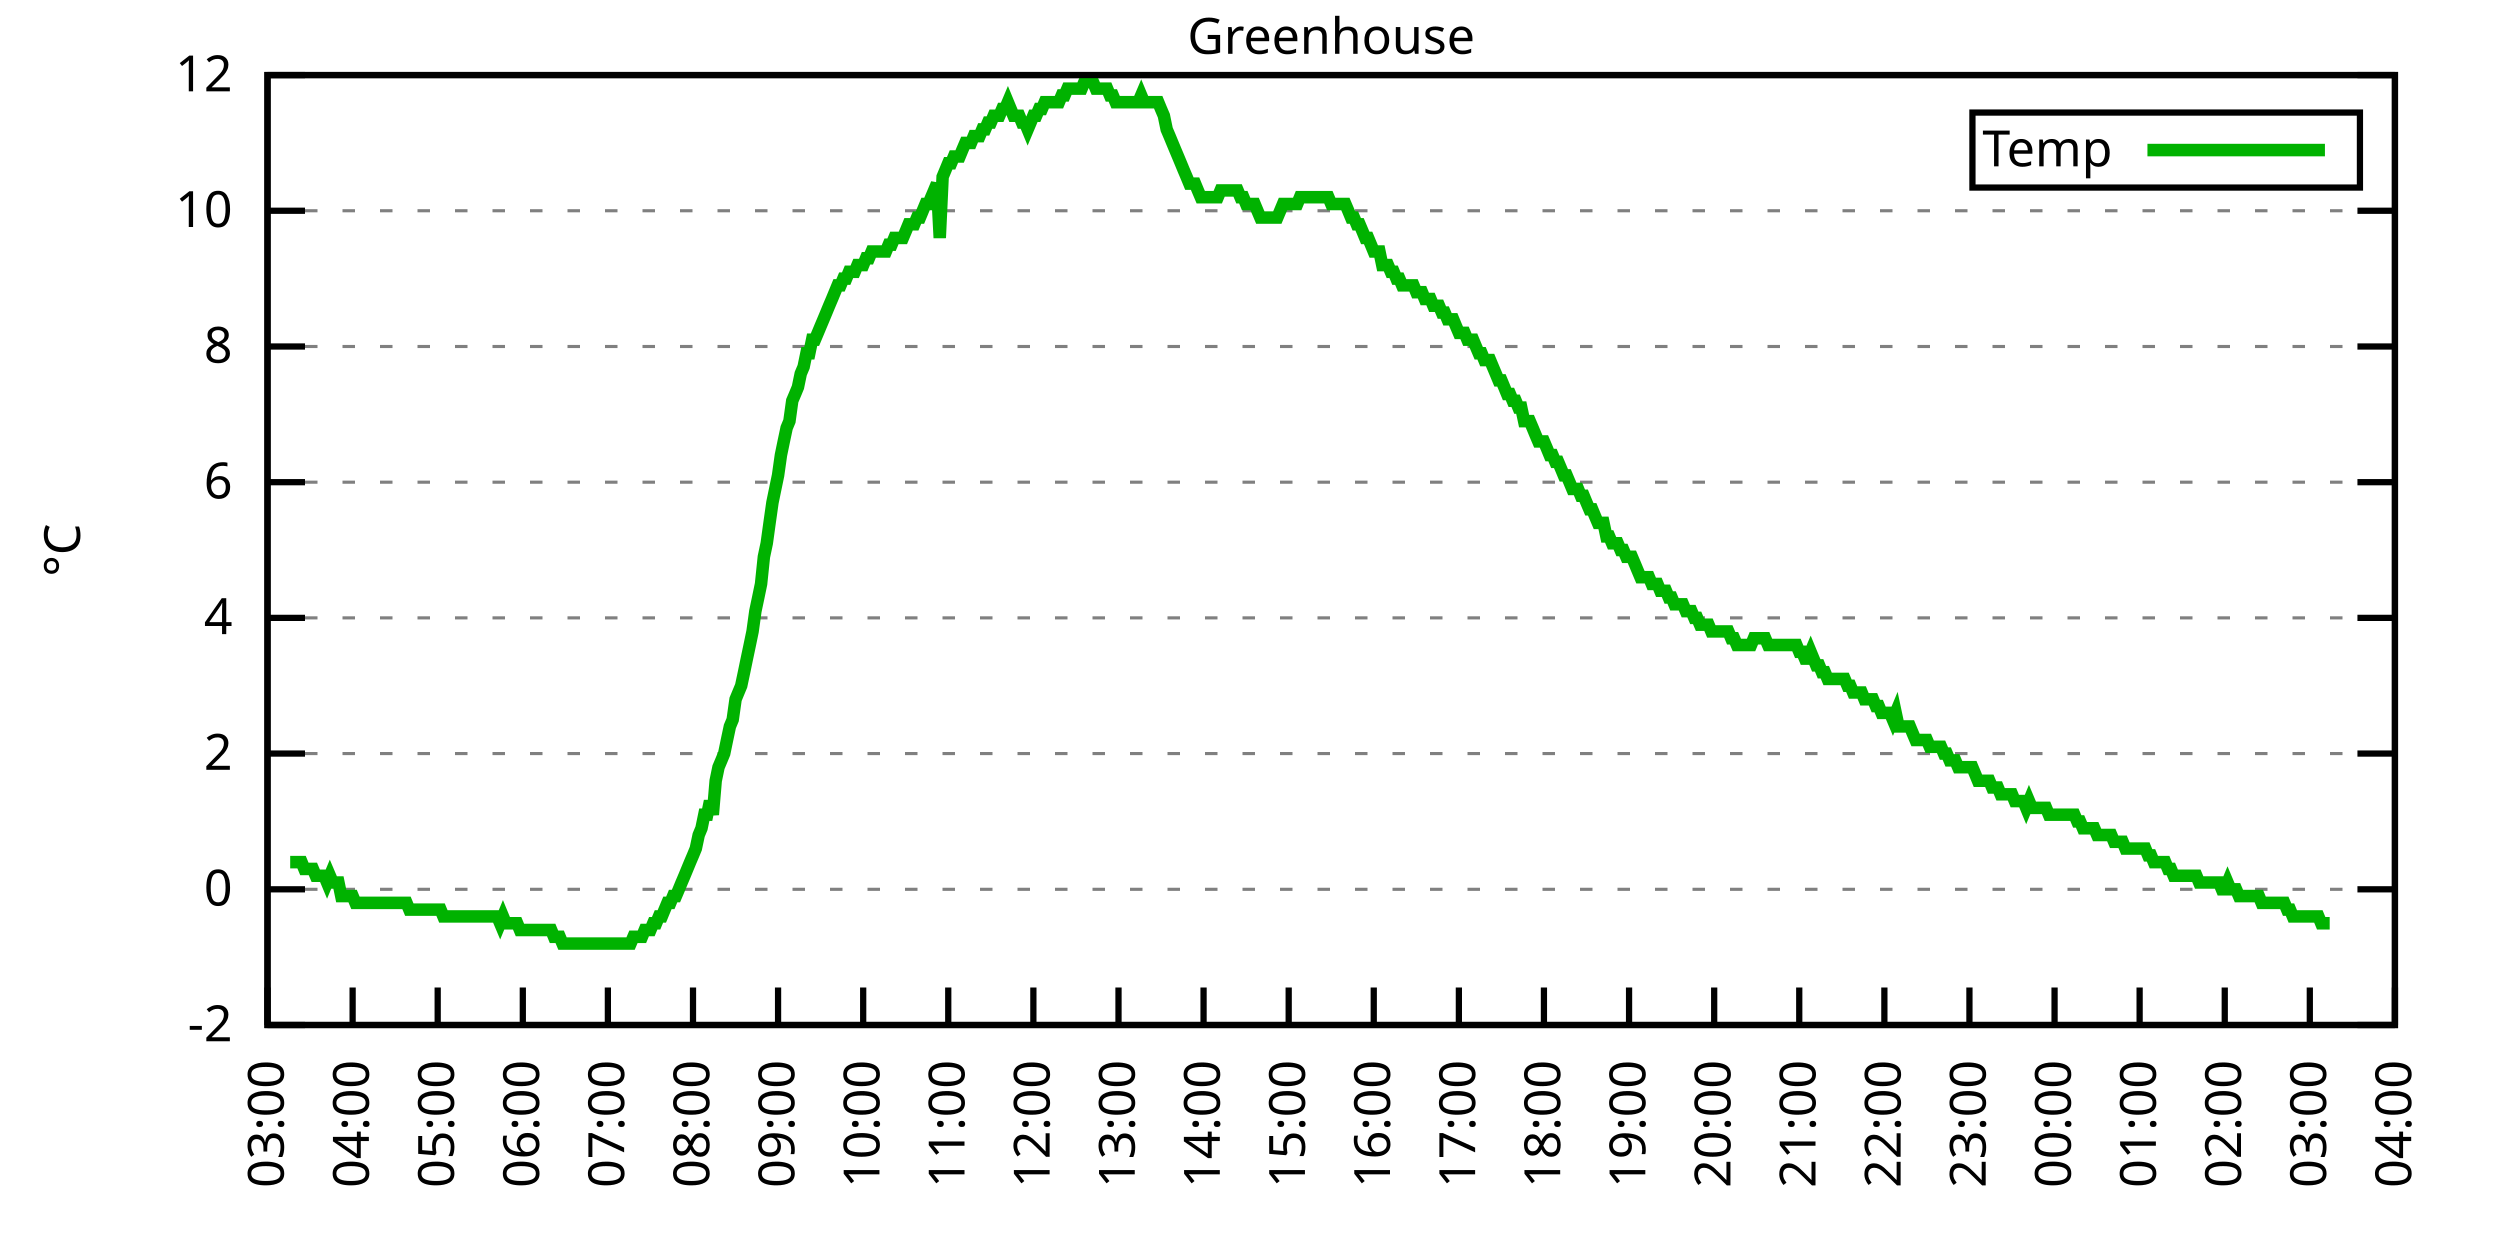
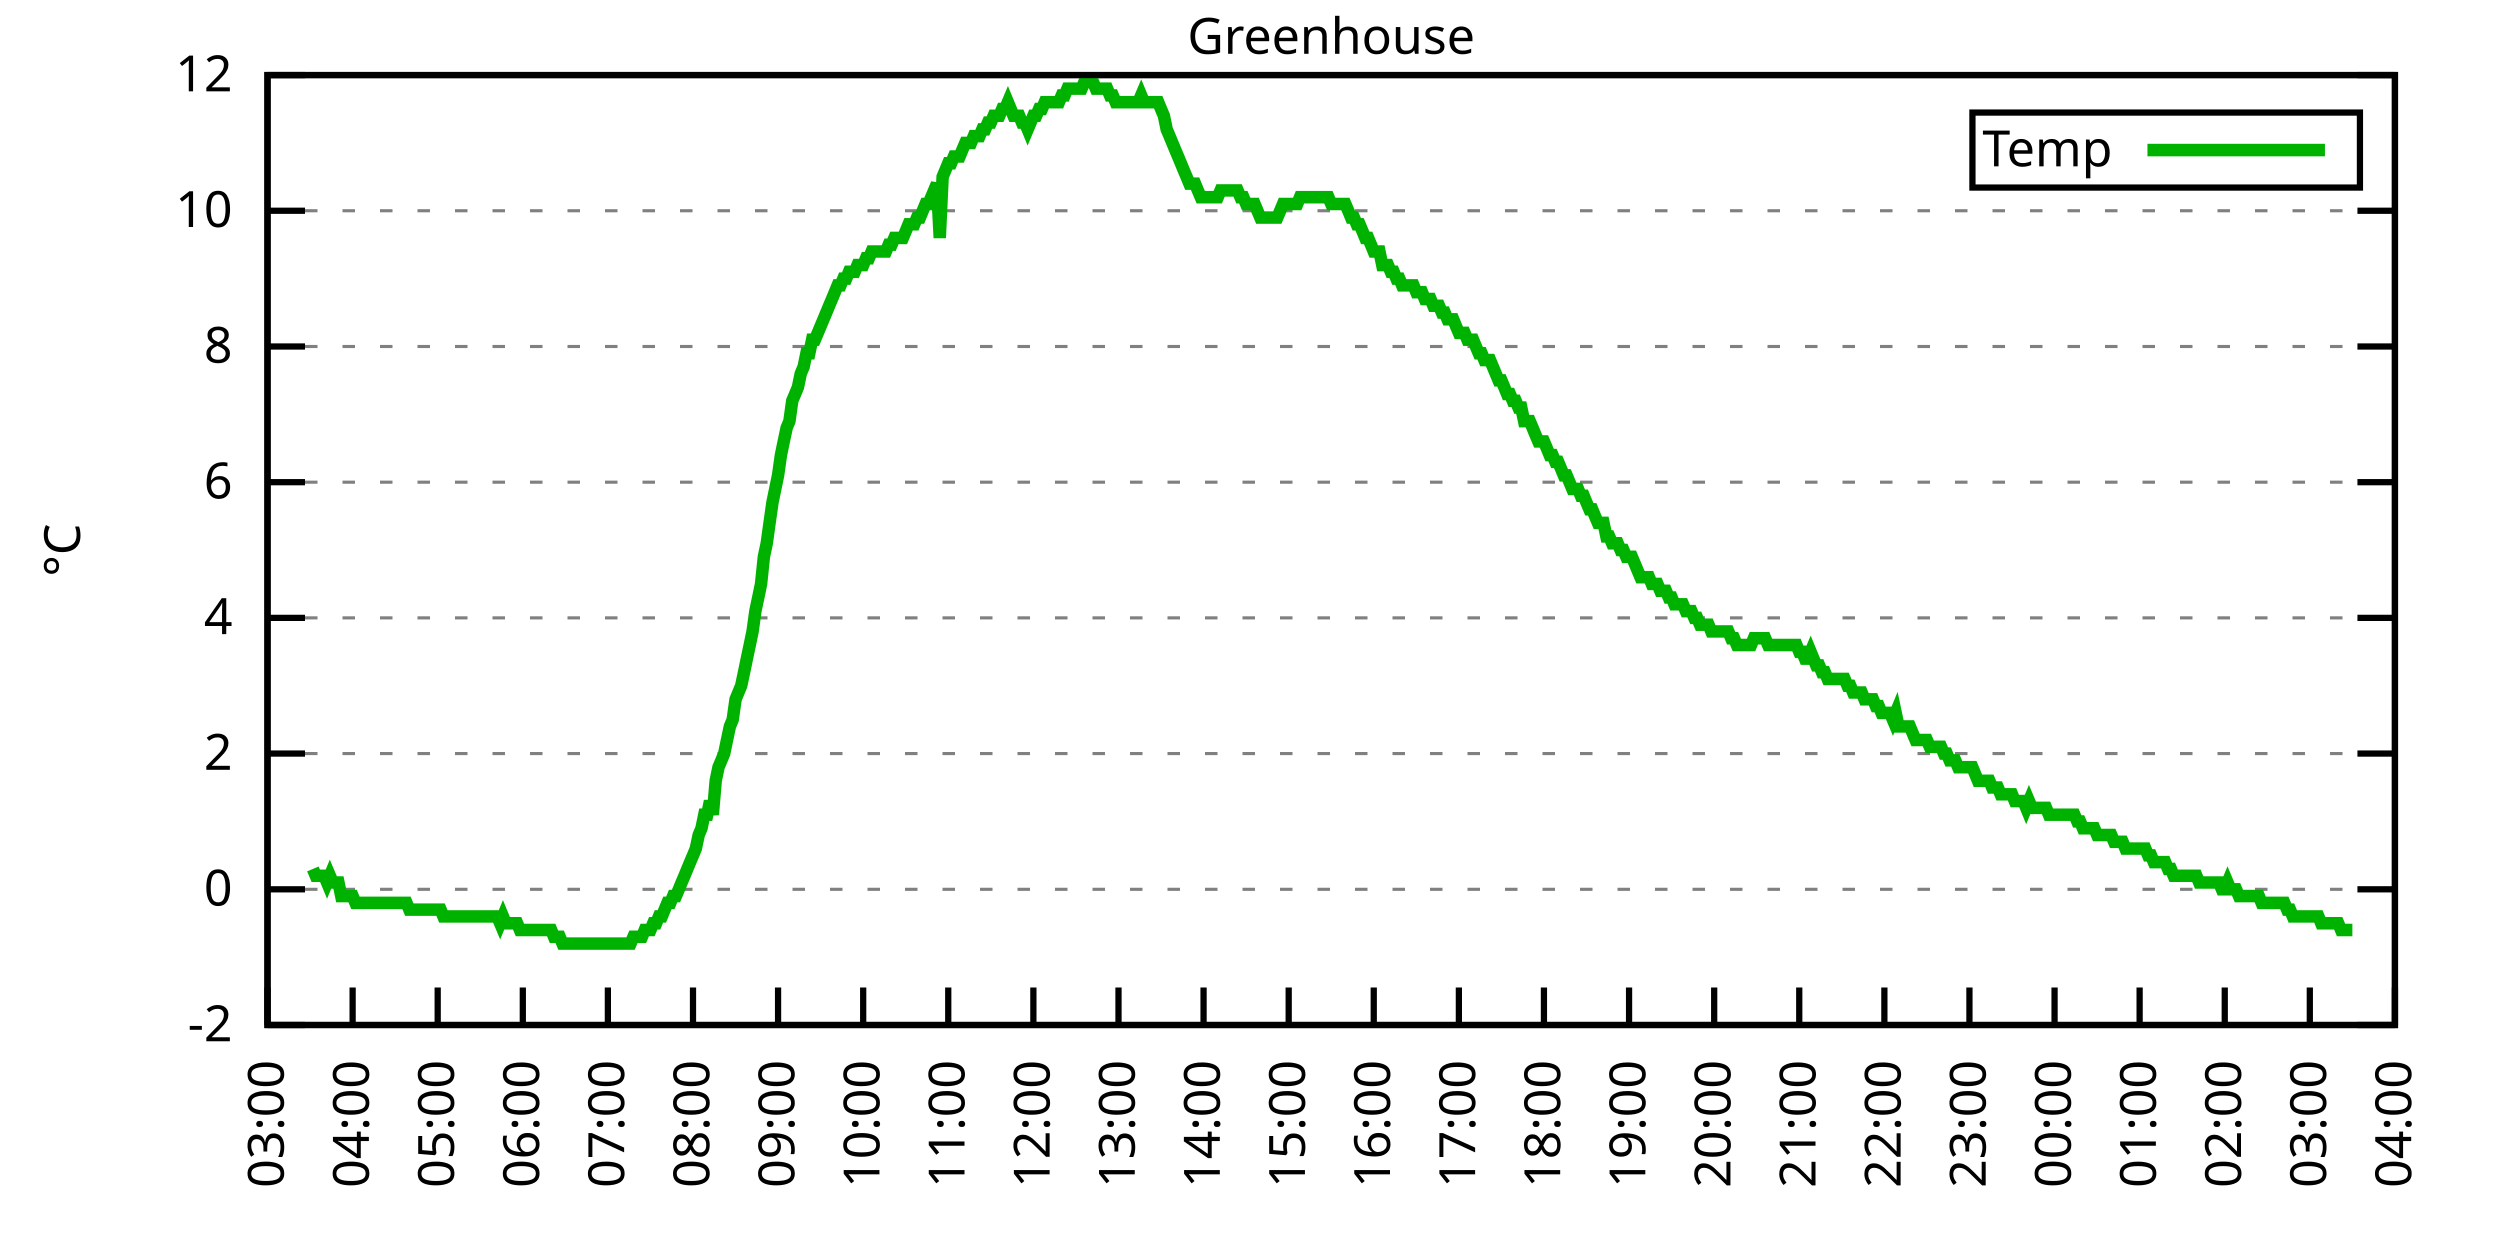
<svg xmlns="http://www.w3.org/2000/svg" xmlns:xlink="http://www.w3.org/1999/xlink" width="400" height="200" viewBox="0 0 400 200">
  <g id="gnuplot_canvas">
    <rect x="0" y="0" width="400" height="200" fill="none" />
    <defs>
      <circle id="gpDot" r="0.5" stroke-width="0.5" stroke="currentColor" />
      <path id="gpPt0" stroke-width="0.333" stroke="currentColor" d="M-1,0 h2 M0,-1 v2" />
      <path id="gpPt1" stroke-width="0.333" stroke="currentColor" d="M-1,-1 L1,1 M1,-1 L-1,1" />
      <path id="gpPt2" stroke-width="0.333" stroke="currentColor" d="M-1,0 L1,0 M0,-1 L0,1 M-1,-1 L1,1 M-1,1 L1,-1" />
      <rect id="gpPt3" stroke-width="0.333" stroke="currentColor" x="-1" y="-1" width="2" height="2" />
      <rect id="gpPt4" stroke-width="0.333" stroke="currentColor" fill="currentColor" x="-1" y="-1" width="2" height="2" />
      <circle id="gpPt5" stroke-width="0.333" stroke="currentColor" cx="0" cy="0" r="1" />
      <use xlink:href="#gpPt5" id="gpPt6" fill="currentColor" stroke="none" />
      <path id="gpPt7" stroke-width="0.333" stroke="currentColor" d="M0,-1.33 L-1.33,0.67 L1.33,0.67 z" />
      <use xlink:href="#gpPt7" id="gpPt8" fill="currentColor" stroke="none" />
      <use xlink:href="#gpPt7" id="gpPt9" stroke="currentColor" transform="rotate(180)" />
      <use xlink:href="#gpPt9" id="gpPt10" fill="currentColor" stroke="none" />
      <use xlink:href="#gpPt3" id="gpPt11" stroke="currentColor" transform="rotate(45)" />
      <use xlink:href="#gpPt11" id="gpPt12" fill="currentColor" stroke="none" />
      <path id="gpPt13" stroke-width="0.333" stroke="currentColor" d="M0,1.330 L1.265,0.411 L0.782,-1.067 L-0.782,-1.076 L-1.265,0.411 z" />
      <use xlink:href="#gpPt13" id="gpPt14" fill="currentColor" stroke="none" />
      <filter id="textbox" filterUnits="objectBoundingBox" x="0" y="0" height="1" width="1">
        <feFlood flood-color="white" flood-opacity="1" result="bgnd" />
        <feComposite in="SourceGraphic" in2="bgnd" operator="atop" />
      </filter>
      <filter id="greybox" filterUnits="objectBoundingBox" x="0" y="0" height="1" width="1">
        <feFlood flood-color="lightgrey" flood-opacity="1" result="grey" />
        <feComposite in="SourceGraphic" in2="grey" operator="atop" />
      </filter>
    </defs>
    <g fill="none" color="white" stroke="currentColor" stroke-width="1.00" stroke-linecap="butt" stroke-linejoin="miter">
</g>
    <g fill="none" color="black" stroke="currentColor" stroke-width="1.00" stroke-linecap="butt" stroke-linejoin="miter">
      <g stroke="none" shape-rendering="crispEdges">
        <polygon fill="rgb(255, 255, 255)" points="42.80,164.00 383.18,164.00 383.18,12.02 42.80,12.02 " />
      </g>
    </g>
    <g fill="none" color="black" stroke="currentColor" stroke-width="1.00" stroke-linecap="butt" stroke-linejoin="miter">
</g>
    <g fill="none" color="black" stroke="black" stroke-width="0.50" stroke-linecap="butt" stroke-linejoin="miter">
</g>
    <g fill="none" color="gray" stroke="currentColor" stroke-width="0.50" stroke-linecap="butt" stroke-linejoin="miter">
      <path stroke="gray" stroke-dasharray="2,4" class="gridline" d="M42.80,164.00 L383.19,164.00  " />
    </g>
    <g fill="none" color="gray" stroke="gray" stroke-width="1.00" stroke-linecap="butt" stroke-linejoin="miter">
</g>
    <g fill="none" color="black" stroke="currentColor" stroke-width="1.00" stroke-linecap="butt" stroke-linejoin="miter">
      <path stroke="black" d="M42.80,164.00 L48.80,164.00 M383.19,164.00 L377.19,164.00  " />
      <g transform="translate(37.20,166.60)" stroke="none" fill="black" font-family="Sans" font-size="8.00" text-anchor="end">
        <text>
          <tspan font-family="Sans">-2</tspan>
        </text>
      </g>
    </g>
    <g fill="none" color="black" stroke="currentColor" stroke-width="1.00" stroke-linecap="butt" stroke-linejoin="miter">
</g>
    <g fill="none" color="black" stroke="black" stroke-width="0.50" stroke-linecap="butt" stroke-linejoin="miter">
</g>
    <g fill="none" color="gray" stroke="currentColor" stroke-width="0.50" stroke-linecap="butt" stroke-linejoin="miter">
      <path stroke="gray" stroke-dasharray="2,4" class="gridline" d="M42.80,142.29 L383.19,142.29  " />
    </g>
    <g fill="none" color="gray" stroke="gray" stroke-width="1.00" stroke-linecap="butt" stroke-linejoin="miter">
</g>
    <g fill="none" color="black" stroke="currentColor" stroke-width="1.00" stroke-linecap="butt" stroke-linejoin="miter">
      <path stroke="black" d="M42.80,142.29 L48.80,142.29 M383.19,142.29 L377.19,142.29  " />
      <g transform="translate(37.20,144.89)" stroke="none" fill="black" font-family="Sans" font-size="8.00" text-anchor="end">
        <text>
          <tspan font-family="Sans"> 0</tspan>
        </text>
      </g>
    </g>
    <g fill="none" color="black" stroke="currentColor" stroke-width="1.00" stroke-linecap="butt" stroke-linejoin="miter">
</g>
    <g fill="none" color="black" stroke="black" stroke-width="0.50" stroke-linecap="butt" stroke-linejoin="miter">
</g>
    <g fill="none" color="gray" stroke="currentColor" stroke-width="0.50" stroke-linecap="butt" stroke-linejoin="miter">
      <path stroke="gray" stroke-dasharray="2,4" class="gridline" d="M42.80,120.57 L383.19,120.57  " />
    </g>
    <g fill="none" color="gray" stroke="gray" stroke-width="1.00" stroke-linecap="butt" stroke-linejoin="miter">
</g>
    <g fill="none" color="black" stroke="currentColor" stroke-width="1.00" stroke-linecap="butt" stroke-linejoin="miter">
      <path stroke="black" d="M42.80,120.57 L48.80,120.57 M383.19,120.57 L377.19,120.57  " />
      <g transform="translate(37.20,123.17)" stroke="none" fill="black" font-family="Sans" font-size="8.00" text-anchor="end">
        <text>
          <tspan font-family="Sans"> 2</tspan>
        </text>
      </g>
    </g>
    <g fill="none" color="black" stroke="currentColor" stroke-width="1.00" stroke-linecap="butt" stroke-linejoin="miter">
</g>
    <g fill="none" color="black" stroke="black" stroke-width="0.50" stroke-linecap="butt" stroke-linejoin="miter">
</g>
    <g fill="none" color="gray" stroke="currentColor" stroke-width="0.50" stroke-linecap="butt" stroke-linejoin="miter">
      <path stroke="gray" stroke-dasharray="2,4" class="gridline" d="M42.80,98.86 L383.19,98.86  " />
    </g>
    <g fill="none" color="gray" stroke="gray" stroke-width="1.00" stroke-linecap="butt" stroke-linejoin="miter">
</g>
    <g fill="none" color="black" stroke="currentColor" stroke-width="1.00" stroke-linecap="butt" stroke-linejoin="miter">
      <path stroke="black" d="M42.80,98.86 L48.80,98.86 M383.19,98.86 L377.19,98.86  " />
      <g transform="translate(37.20,101.46)" stroke="none" fill="black" font-family="Sans" font-size="8.00" text-anchor="end">
        <text>
          <tspan font-family="Sans"> 4</tspan>
        </text>
      </g>
    </g>
    <g fill="none" color="black" stroke="currentColor" stroke-width="1.00" stroke-linecap="butt" stroke-linejoin="miter">
</g>
    <g fill="none" color="black" stroke="black" stroke-width="0.50" stroke-linecap="butt" stroke-linejoin="miter">
</g>
    <g fill="none" color="gray" stroke="currentColor" stroke-width="0.50" stroke-linecap="butt" stroke-linejoin="miter">
      <path stroke="gray" stroke-dasharray="2,4" class="gridline" d="M42.80,77.15 L383.19,77.15  " />
    </g>
    <g fill="none" color="gray" stroke="gray" stroke-width="1.00" stroke-linecap="butt" stroke-linejoin="miter">
</g>
    <g fill="none" color="black" stroke="currentColor" stroke-width="1.00" stroke-linecap="butt" stroke-linejoin="miter">
      <path stroke="black" d="M42.80,77.15 L48.80,77.15 M383.19,77.15 L377.19,77.15  " />
      <g transform="translate(37.20,79.75)" stroke="none" fill="black" font-family="Sans" font-size="8.00" text-anchor="end">
        <text>
          <tspan font-family="Sans"> 6</tspan>
        </text>
      </g>
    </g>
    <g fill="none" color="black" stroke="currentColor" stroke-width="1.00" stroke-linecap="butt" stroke-linejoin="miter">
</g>
    <g fill="none" color="black" stroke="black" stroke-width="0.50" stroke-linecap="butt" stroke-linejoin="miter">
</g>
    <g fill="none" color="gray" stroke="currentColor" stroke-width="0.50" stroke-linecap="butt" stroke-linejoin="miter">
      <path stroke="gray" stroke-dasharray="2,4" class="gridline" d="M42.80,55.44 L383.19,55.44  " />
    </g>
    <g fill="none" color="gray" stroke="gray" stroke-width="1.00" stroke-linecap="butt" stroke-linejoin="miter">
</g>
    <g fill="none" color="black" stroke="currentColor" stroke-width="1.00" stroke-linecap="butt" stroke-linejoin="miter">
      <path stroke="black" d="M42.80,55.44 L48.80,55.44 M383.19,55.44 L377.19,55.44  " />
      <g transform="translate(37.20,58.04)" stroke="none" fill="black" font-family="Sans" font-size="8.00" text-anchor="end">
        <text>
          <tspan font-family="Sans"> 8</tspan>
        </text>
      </g>
    </g>
    <g fill="none" color="black" stroke="currentColor" stroke-width="1.00" stroke-linecap="butt" stroke-linejoin="miter">
</g>
    <g fill="none" color="black" stroke="black" stroke-width="0.50" stroke-linecap="butt" stroke-linejoin="miter">
</g>
    <g fill="none" color="gray" stroke="currentColor" stroke-width="0.50" stroke-linecap="butt" stroke-linejoin="miter">
      <path stroke="gray" stroke-dasharray="2,4" class="gridline" d="M42.80,33.72 L383.19,33.72  " />
    </g>
    <g fill="none" color="gray" stroke="gray" stroke-width="1.00" stroke-linecap="butt" stroke-linejoin="miter">
</g>
    <g fill="none" color="black" stroke="currentColor" stroke-width="1.00" stroke-linecap="butt" stroke-linejoin="miter">
      <path stroke="black" d="M42.80,33.72 L48.80,33.72 M383.19,33.72 L377.19,33.72  " />
      <g transform="translate(37.20,36.32)" stroke="none" fill="black" font-family="Sans" font-size="8.00" text-anchor="end">
        <text>
          <tspan font-family="Sans"> 10</tspan>
        </text>
      </g>
    </g>
    <g fill="none" color="black" stroke="currentColor" stroke-width="1.00" stroke-linecap="butt" stroke-linejoin="miter">
</g>
    <g fill="none" color="black" stroke="black" stroke-width="0.50" stroke-linecap="butt" stroke-linejoin="miter">
</g>
    <g fill="none" color="gray" stroke="currentColor" stroke-width="0.50" stroke-linecap="butt" stroke-linejoin="miter">
      <path stroke="gray" stroke-dasharray="2,4" class="gridline" d="M42.80,12.01 L383.19,12.01  " />
    </g>
    <g fill="none" color="gray" stroke="gray" stroke-width="1.00" stroke-linecap="butt" stroke-linejoin="miter">
</g>
    <g fill="none" color="black" stroke="currentColor" stroke-width="1.00" stroke-linecap="butt" stroke-linejoin="miter">
      <path stroke="black" d="M42.80,12.01 L48.80,12.01 M383.19,12.01 L377.19,12.01  " />
      <g transform="translate(37.20,14.61)" stroke="none" fill="black" font-family="Sans" font-size="8.00" text-anchor="end">
        <text>
          <tspan font-family="Sans"> 12</tspan>
        </text>
      </g>
    </g>
    <g fill="none" color="black" stroke="currentColor" stroke-width="1.00" stroke-linecap="butt" stroke-linejoin="miter">
      <path stroke="black" d="M42.80,164.00 L42.80,158.00  " />
      <g transform="translate(45.40,169.60) rotate(270.00)" stroke="none" fill="black" font-family="Sans" font-size="8.00" text-anchor="end">
        <text>
          <tspan font-family="Sans">03:00</tspan>
        </text>
      </g>
    </g>
    <g fill="none" color="black" stroke="currentColor" stroke-width="1.00" stroke-linecap="butt" stroke-linejoin="miter">
      <path stroke="black" d="M56.42,164.00 L56.42,158.00  " />
      <g transform="translate(59.02,169.60) rotate(270.00)" stroke="none" fill="black" font-family="Sans" font-size="8.00" text-anchor="end">
        <text>
          <tspan font-family="Sans">04:00</tspan>
        </text>
      </g>
    </g>
    <g fill="none" color="black" stroke="currentColor" stroke-width="1.00" stroke-linecap="butt" stroke-linejoin="miter">
      <path stroke="black" d="M70.03,164.00 L70.03,158.00  " />
      <g transform="translate(72.63,169.60) rotate(270.00)" stroke="none" fill="black" font-family="Sans" font-size="8.00" text-anchor="end">
        <text>
          <tspan font-family="Sans">05:00</tspan>
        </text>
      </g>
    </g>
    <g fill="none" color="black" stroke="currentColor" stroke-width="1.00" stroke-linecap="butt" stroke-linejoin="miter">
      <path stroke="black" d="M83.65,164.00 L83.65,158.00  " />
      <g transform="translate(86.25,169.60) rotate(270.00)" stroke="none" fill="black" font-family="Sans" font-size="8.00" text-anchor="end">
        <text>
          <tspan font-family="Sans">06:00</tspan>
        </text>
      </g>
    </g>
    <g fill="none" color="black" stroke="currentColor" stroke-width="1.00" stroke-linecap="butt" stroke-linejoin="miter">
      <path stroke="black" d="M97.26,164.00 L97.26,158.00  " />
      <g transform="translate(99.86,169.60) rotate(270.00)" stroke="none" fill="black" font-family="Sans" font-size="8.00" text-anchor="end">
        <text>
          <tspan font-family="Sans">07:00</tspan>
        </text>
      </g>
    </g>
    <g fill="none" color="black" stroke="currentColor" stroke-width="1.00" stroke-linecap="butt" stroke-linejoin="miter">
      <path stroke="black" d="M110.88,164.00 L110.88,158.00  " />
      <g transform="translate(113.48,169.60) rotate(270.00)" stroke="none" fill="black" font-family="Sans" font-size="8.00" text-anchor="end">
        <text>
          <tspan font-family="Sans">08:00</tspan>
        </text>
      </g>
    </g>
    <g fill="none" color="black" stroke="currentColor" stroke-width="1.00" stroke-linecap="butt" stroke-linejoin="miter">
      <path stroke="black" d="M124.49,164.00 L124.49,158.00  " />
      <g transform="translate(127.09,169.60) rotate(270.00)" stroke="none" fill="black" font-family="Sans" font-size="8.00" text-anchor="end">
        <text>
          <tspan font-family="Sans">09:00</tspan>
        </text>
      </g>
    </g>
    <g fill="none" color="black" stroke="currentColor" stroke-width="1.00" stroke-linecap="butt" stroke-linejoin="miter">
      <path stroke="black" d="M138.11,164.00 L138.11,158.00  " />
      <g transform="translate(140.71,169.60) rotate(270.00)" stroke="none" fill="black" font-family="Sans" font-size="8.00" text-anchor="end">
        <text>
          <tspan font-family="Sans">10:00</tspan>
        </text>
      </g>
    </g>
    <g fill="none" color="black" stroke="currentColor" stroke-width="1.00" stroke-linecap="butt" stroke-linejoin="miter">
      <path stroke="black" d="M151.72,164.00 L151.72,158.00  " />
      <g transform="translate(154.32,169.60) rotate(270.00)" stroke="none" fill="black" font-family="Sans" font-size="8.00" text-anchor="end">
        <text>
          <tspan font-family="Sans">11:00</tspan>
        </text>
      </g>
    </g>
    <g fill="none" color="black" stroke="currentColor" stroke-width="1.00" stroke-linecap="butt" stroke-linejoin="miter">
      <path stroke="black" d="M165.34,164.00 L165.34,158.00  " />
      <g transform="translate(167.94,169.60) rotate(270.00)" stroke="none" fill="black" font-family="Sans" font-size="8.00" text-anchor="end">
        <text>
          <tspan font-family="Sans">12:00</tspan>
        </text>
      </g>
    </g>
    <g fill="none" color="black" stroke="currentColor" stroke-width="1.00" stroke-linecap="butt" stroke-linejoin="miter">
      <path stroke="black" d="M178.96,164.00 L178.96,158.00  " />
      <g transform="translate(181.56,169.60) rotate(270.00)" stroke="none" fill="black" font-family="Sans" font-size="8.00" text-anchor="end">
        <text>
          <tspan font-family="Sans">13:00</tspan>
        </text>
      </g>
    </g>
    <g fill="none" color="black" stroke="currentColor" stroke-width="1.00" stroke-linecap="butt" stroke-linejoin="miter">
      <path stroke="black" d="M192.57,164.00 L192.57,158.00  " />
      <g transform="translate(195.17,169.60) rotate(270.00)" stroke="none" fill="black" font-family="Sans" font-size="8.00" text-anchor="end">
        <text>
          <tspan font-family="Sans">14:00</tspan>
        </text>
      </g>
    </g>
    <g fill="none" color="black" stroke="currentColor" stroke-width="1.00" stroke-linecap="butt" stroke-linejoin="miter">
      <path stroke="black" d="M206.19,164.00 L206.19,158.00  " />
      <g transform="translate(208.79,169.60) rotate(270.00)" stroke="none" fill="black" font-family="Sans" font-size="8.00" text-anchor="end">
        <text>
          <tspan font-family="Sans">15:00</tspan>
        </text>
      </g>
    </g>
    <g fill="none" color="black" stroke="currentColor" stroke-width="1.00" stroke-linecap="butt" stroke-linejoin="miter">
      <path stroke="black" d="M219.80,164.00 L219.80,158.00  " />
      <g transform="translate(222.40,169.60) rotate(270.00)" stroke="none" fill="black" font-family="Sans" font-size="8.00" text-anchor="end">
        <text>
          <tspan font-family="Sans">16:00</tspan>
        </text>
      </g>
    </g>
    <g fill="none" color="black" stroke="currentColor" stroke-width="1.00" stroke-linecap="butt" stroke-linejoin="miter">
      <path stroke="black" d="M233.42,164.00 L233.42,158.00  " />
      <g transform="translate(236.02,169.60) rotate(270.00)" stroke="none" fill="black" font-family="Sans" font-size="8.00" text-anchor="end">
        <text>
          <tspan font-family="Sans">17:00</tspan>
        </text>
      </g>
    </g>
    <g fill="none" color="black" stroke="currentColor" stroke-width="1.00" stroke-linecap="butt" stroke-linejoin="miter">
      <path stroke="black" d="M247.03,164.00 L247.03,158.00  " />
      <g transform="translate(249.63,169.60) rotate(270.00)" stroke="none" fill="black" font-family="Sans" font-size="8.00" text-anchor="end">
        <text>
          <tspan font-family="Sans">18:00</tspan>
        </text>
      </g>
    </g>
    <g fill="none" color="black" stroke="currentColor" stroke-width="1.00" stroke-linecap="butt" stroke-linejoin="miter">
      <path stroke="black" d="M260.65,164.00 L260.65,158.00  " />
      <g transform="translate(263.25,169.60) rotate(270.00)" stroke="none" fill="black" font-family="Sans" font-size="8.00" text-anchor="end">
        <text>
          <tspan font-family="Sans">19:00</tspan>
        </text>
      </g>
    </g>
    <g fill="none" color="black" stroke="currentColor" stroke-width="1.00" stroke-linecap="butt" stroke-linejoin="miter">
      <path stroke="black" d="M274.27,164.00 L274.27,158.00  " />
      <g transform="translate(276.87,169.60) rotate(270.00)" stroke="none" fill="black" font-family="Sans" font-size="8.00" text-anchor="end">
        <text>
          <tspan font-family="Sans">20:00</tspan>
        </text>
      </g>
    </g>
    <g fill="none" color="black" stroke="currentColor" stroke-width="1.00" stroke-linecap="butt" stroke-linejoin="miter">
      <path stroke="black" d="M287.88,164.00 L287.88,158.00  " />
      <g transform="translate(290.48,169.60) rotate(270.00)" stroke="none" fill="black" font-family="Sans" font-size="8.00" text-anchor="end">
        <text>
          <tspan font-family="Sans">21:00</tspan>
        </text>
      </g>
    </g>
    <g fill="none" color="black" stroke="currentColor" stroke-width="1.00" stroke-linecap="butt" stroke-linejoin="miter">
      <path stroke="black" d="M301.50,164.00 L301.50,158.00  " />
      <g transform="translate(304.10,169.60) rotate(270.00)" stroke="none" fill="black" font-family="Sans" font-size="8.00" text-anchor="end">
        <text>
          <tspan font-family="Sans">22:00</tspan>
        </text>
      </g>
    </g>
    <g fill="none" color="black" stroke="currentColor" stroke-width="1.00" stroke-linecap="butt" stroke-linejoin="miter">
      <path stroke="black" d="M315.11,164.00 L315.11,158.00  " />
      <g transform="translate(317.71,169.60) rotate(270.00)" stroke="none" fill="black" font-family="Sans" font-size="8.00" text-anchor="end">
        <text>
          <tspan font-family="Sans">23:00</tspan>
        </text>
      </g>
    </g>
    <g fill="none" color="black" stroke="currentColor" stroke-width="1.00" stroke-linecap="butt" stroke-linejoin="miter">
      <path stroke="black" d="M328.73,164.00 L328.73,158.00  " />
      <g transform="translate(331.33,169.60) rotate(270.00)" stroke="none" fill="black" font-family="Sans" font-size="8.00" text-anchor="end">
        <text>
          <tspan font-family="Sans">00:00</tspan>
        </text>
      </g>
    </g>
    <g fill="none" color="black" stroke="currentColor" stroke-width="1.00" stroke-linecap="butt" stroke-linejoin="miter">
      <path stroke="black" d="M342.34,164.00 L342.34,158.00  " />
      <g transform="translate(344.94,169.60) rotate(270.00)" stroke="none" fill="black" font-family="Sans" font-size="8.00" text-anchor="end">
        <text>
          <tspan font-family="Sans">01:00</tspan>
        </text>
      </g>
    </g>
    <g fill="none" color="black" stroke="currentColor" stroke-width="1.00" stroke-linecap="butt" stroke-linejoin="miter">
      <path stroke="black" d="M355.96,164.00 L355.96,158.00  " />
      <g transform="translate(358.56,169.60) rotate(270.00)" stroke="none" fill="black" font-family="Sans" font-size="8.00" text-anchor="end">
        <text>
          <tspan font-family="Sans">02:00</tspan>
        </text>
      </g>
    </g>
    <g fill="none" color="black" stroke="currentColor" stroke-width="1.00" stroke-linecap="butt" stroke-linejoin="miter">
      <path stroke="black" d="M369.57,164.00 L369.57,158.00  " />
      <g transform="translate(372.17,169.60) rotate(270.00)" stroke="none" fill="black" font-family="Sans" font-size="8.00" text-anchor="end">
        <text>
          <tspan font-family="Sans">03:00</tspan>
        </text>
      </g>
    </g>
    <g fill="none" color="black" stroke="currentColor" stroke-width="1.00" stroke-linecap="butt" stroke-linejoin="miter">
      <path stroke="black" d="M383.19,164.00 L383.19,158.00  " />
      <g transform="translate(385.79,169.60) rotate(270.00)" stroke="none" fill="black" font-family="Sans" font-size="8.00" text-anchor="end">
        <text>
          <tspan font-family="Sans">04:00</tspan>
        </text>
      </g>
    </g>
    <g fill="none" color="black" stroke="currentColor" stroke-width="1.00" stroke-linecap="butt" stroke-linejoin="miter">
</g>
    <g fill="none" color="black" stroke="currentColor" stroke-width="1.00" stroke-linecap="butt" stroke-linejoin="miter">
      <path stroke="black" d="M42.80,12.01 L42.80,164.00 L383.19,164.00 L383.19,12.01 L42.80,12.01 Z  " />
    </g>
    <g fill="none" color="black" stroke="currentColor" stroke-width="1.00" stroke-linecap="butt" stroke-linejoin="miter">
</g>
    <g fill="none" color="black" stroke="currentColor" stroke-width="1.00" stroke-linecap="butt" stroke-linejoin="miter">
      <path stroke="black" d="M315.59,30.01 L315.59,18.01 L377.59,18.01 L377.59,30.01 L315.59,30.01 Z  " />
    </g>
    <g id="Greenhouse_plot_1">
      <g fill="none" color="white" stroke="black" stroke-width="2.00" stroke-linecap="butt" stroke-linejoin="miter">
</g>
      <g fill="none" color="black" stroke="currentColor" stroke-width="2.00" stroke-linecap="butt" stroke-linejoin="miter">
        <g transform="translate(337.99,26.61)" stroke="none" fill="black" font-family="Sans" font-size="8.00" text-anchor="end">
          <text>
            <tspan font-family="Sans">Temp</tspan>
          </text>
        </g>
      </g>
      <g fill="none" color="black" stroke="currentColor" stroke-width="2.00" stroke-linecap="butt" stroke-linejoin="miter">
-         <path stroke="rgb(  0, 178,   0)" d="M343.59,24.01 L371.99,24.01 M46.43,137.94 L46.88,137.94 L47.34,137.94 L47.79,137.94 L48.25,137.94 L48.70,139.03   L49.15,139.03 L49.61,139.03 L50.06,139.03 L50.52,140.12 L50.97,140.12 L51.42,140.12 L51.88,140.12 L52.33,141.20   L52.78,140.12 L53.24,141.20 L53.69,141.20 L54.15,141.20 L54.60,143.37 L55.05,143.37 L55.51,143.37 L55.96,143.37   L56.42,143.37 L56.87,144.46 L57.32,144.46 L57.78,144.46 L58.23,144.46 L58.68,144.46 L59.14,144.46 L59.59,144.46   L60.05,144.46 L60.50,144.46 L60.95,144.46 L61.41,144.46 L61.86,144.46 L62.32,144.46 L62.77,144.46 L63.22,144.46   L63.68,144.46 L64.13,144.46 L64.58,144.46 L65.04,144.46 L65.49,145.54 L65.95,145.54 L66.40,145.54 L66.85,145.54   L67.31,145.54 L67.76,145.54 L68.22,145.54 L68.67,145.54 L69.12,145.54 L69.58,145.54 L70.03,145.54 L70.49,145.54   L70.94,146.63 L71.39,146.63 L71.85,146.63 L72.30,146.63 L72.75,146.63 L73.21,146.63 L73.66,146.63 L74.12,146.63   L74.57,146.63 L75.02,146.63 L75.48,146.63 L75.93,146.63 L76.39,146.63 L76.84,146.63 L77.29,146.63 L77.75,146.63   L78.20,146.63 L78.65,146.63 L79.11,146.63 L79.56,146.63 L80.02,147.72 L80.47,146.63 L80.92,147.72 L81.38,147.72   L81.83,147.72 L82.29,147.72 L82.74,147.72 L83.19,148.80 L83.65,148.80 L84.10,148.80 L84.55,148.80 L85.01,148.80   L85.46,148.80 L85.92,148.80 L86.37,148.80 L86.82,148.80 L87.28,148.80 L87.73,148.80 L88.19,148.80 L88.64,149.89   L89.09,149.89 L89.55,149.89 L90.00,150.97 L90.45,150.97 L90.91,150.97 L91.36,150.97 L91.82,150.97 L92.27,150.97   L92.72,150.97 L93.18,150.97 L93.63,150.97 L94.09,150.97 L94.54,150.97 L94.99,150.97 L95.45,150.97 L95.90,150.97   L96.35,150.97 L96.81,150.97 L97.26,150.97 L97.72,150.97 L98.17,150.97 L98.62,150.97 L99.08,150.97 L99.53,150.97   L99.99,150.97 L100.44,150.97 L100.89,150.97 L101.35,149.89 L101.80,149.89 L102.25,149.89 L102.71,149.89 L103.16,148.80   L103.62,148.80 L104.07,148.80 L104.52,147.72 L104.98,147.72 L105.43,146.63 L105.89,146.63 L106.34,145.54 L106.79,144.46   L107.25,144.46 L107.70,143.37 L108.15,143.37 L108.61,142.29 L109.06,141.20 L109.52,140.12 L109.97,139.03 L110.42,137.94   L110.88,136.86 L111.33,135.77 L111.79,133.60 L112.24,132.52 L112.69,130.35 L113.15,130.35 L113.60,128.17 L114.05,130.35   L114.51,124.92 L114.96,122.75 L115.42,121.66 L115.87,120.57 L116.32,118.40 L116.78,116.23 L117.23,115.15 L117.69,111.89   L118.14,110.80 L118.59,109.72 L119.05,107.55 L119.50,105.38 L119.96,103.20 L120.41,101.03 L120.86,97.78 L121.32,95.60   L121.77,93.43 L122.22,89.09 L122.68,86.92 L123.13,83.66 L123.59,80.41 L124.04,78.23 L124.49,76.06 L124.95,72.81   L125.40,70.63 L125.86,68.46 L126.31,67.38 L126.76,64.12 L127.22,63.04 L127.67,61.95 L128.12,59.78 L128.58,58.69   L129.03,56.52 L129.49,56.52 L129.94,54.35 L130.39,54.35 L130.85,53.26 L131.30,52.18 L131.76,51.09 L132.21,50.01   L132.66,48.92 L133.12,47.84 L133.57,46.75 L134.02,45.66 L134.48,45.66 L134.93,44.58 L135.39,44.58 L135.84,43.49   L136.29,43.49 L136.75,43.49 L137.20,42.41 L137.66,42.41 L138.11,42.41 L138.56,41.32 L139.02,41.32 L139.47,40.24   L139.92,40.24 L140.38,40.24 L140.83,40.24 L141.29,40.24 L141.74,40.24 L142.19,39.15 L142.65,39.15 L143.10,38.07   L143.56,38.07 L144.01,38.07 L144.46,38.07 L144.92,36.98 L145.37,35.89 L145.82,35.89 L146.28,35.89 L146.73,34.81   L147.19,34.81 L147.64,33.72 L148.09,32.64 L148.55,32.64 L149.00,31.55 L149.46,30.47 L149.91,29.38 L150.36,38.07   L150.82,28.29 L151.27,27.21 L151.72,26.12 L152.18,26.12 L152.63,25.04 L153.09,25.04 L153.54,25.04 L153.99,23.95   L154.45,22.87 L154.90,22.87 L155.36,22.87 L155.81,21.78 L156.26,21.78 L156.72,21.78 L157.17,20.70 L157.62,20.70   L158.08,19.61 L158.53,19.61 L158.99,18.52 L159.44,18.52 L159.89,18.52 L160.35,17.44 L160.80,17.44 L161.26,16.35   L161.71,17.44 L162.16,18.52 L162.62,18.52 L163.07,18.52 L163.52,19.61 L163.98,19.61 L164.43,20.70 L164.89,19.61   L165.34,18.52 L165.79,18.52 L166.25,17.44 L166.70,17.44 L167.16,16.35 L167.61,16.35 L168.06,16.35 L168.52,16.35   L168.97,16.35 L169.43,16.35 L169.88,15.27 L170.33,15.27 L170.79,14.18 L171.24,14.18 L171.69,14.18 L172.15,14.18   L172.60,14.18 L173.06,14.18 L173.51,13.10 L173.96,13.10 L174.42,13.10 L174.87,13.10 L175.33,14.18 L175.78,14.18   L176.23,14.18 L176.69,14.18 L177.14,14.18 L177.59,15.27 L178.05,15.27 L178.50,16.35 L178.96,16.35 L179.41,16.35   L179.86,16.35 L180.32,16.35 L180.77,16.35 L181.23,16.35 L181.68,16.35 L182.13,16.35 L182.59,15.27 L183.04,16.35   L183.49,16.35 L183.95,16.35 L184.40,16.35 L184.86,16.35 L185.31,16.35 L185.76,17.44 L186.22,18.52 L186.67,20.70   L187.13,21.78 L187.58,22.87 L188.03,23.95 L188.49,25.04 L188.94,26.12 L189.39,27.21 L189.85,28.29 L190.30,29.38   L190.76,29.38 L191.21,29.38 L191.66,30.47 L192.12,31.55 L192.57,31.55 L193.03,31.55 L193.48,31.55 L193.93,31.55   L194.39,31.55 L194.84,31.55 L195.29,30.47 L195.75,30.47 L196.20,30.47 L196.66,30.47 L197.11,30.47 L197.56,30.47   L198.02,30.47 L198.47,31.55 L198.93,31.55 L199.38,32.64 L199.83,32.64 L200.29,32.64 L200.74,32.64 L201.19,33.72   L201.65,34.81 L202.10,34.81 L202.56,34.81 L203.01,34.81 L203.46,34.81 L203.92,34.81 L204.37,34.81 L204.83,33.72   L205.28,32.64 L205.73,32.64 L206.19,32.64 L206.64,32.64 L207.09,32.64 L207.55,32.64 L208.00,31.55 L208.46,31.55   L208.91,31.55 L209.36,31.55 L209.82,31.55 L210.27,31.55 L210.73,31.55 L211.18,31.55 L211.63,31.55 L212.09,31.55   L212.54,31.55 L213.00,32.64 L213.45,32.64 L213.90,32.64 L214.36,32.64 L214.81,32.64 L215.26,32.64 L215.72,33.72   L216.17,34.81 L216.63,34.81 L217.08,35.89 L217.53,35.89 L217.99,36.98 L218.44,38.07 L218.90,38.07 L219.35,39.15   L219.80,40.24 L220.26,40.24 L220.71,40.24 L221.16,42.41 L221.62,42.41 L222.07,42.41 L222.53,43.49 L222.98,43.49   L223.43,44.58 L223.89,44.58 L224.34,45.66 L224.80,45.66 L225.25,45.66 L225.70,45.66 L226.16,45.66 L226.61,46.75   L227.06,46.75 L227.52,46.75 L227.97,47.84 L228.43,47.84 L228.88,47.84 L229.33,48.92 L229.79,48.92 L230.24,48.92   L230.70,50.01 L231.15,50.01 L231.60,51.09 L232.06,51.09 L232.51,51.09 L232.96,52.18 L233.42,53.26 L233.87,53.26   L234.33,53.26 L234.78,54.35 L235.23,54.35 L235.69,54.35 L236.14,55.44 L236.60,56.52 L237.05,56.52 L237.50,57.61   L237.96,57.61 L238.41,57.61 L238.86,58.69 L239.32,59.78 L239.77,60.86 L240.23,60.86 L240.68,61.95 L241.13,63.04   L241.59,63.04 L242.04,64.12 L242.50,64.12 L242.95,65.21 L243.40,65.21 L243.86,67.38 L244.31,67.38 L244.76,67.38   L245.22,68.46 L245.67,69.55 L246.13,70.63 L246.58,70.63 L247.03,70.63 L247.49,71.72 L247.94,72.81 L248.40,72.81   L248.85,73.89 L249.30,73.89 L249.76,74.98 L250.21,76.06 L250.66,76.06 L251.12,77.15 L251.57,78.23 L252.03,78.23   L252.48,78.23 L252.93,79.32 L253.39,79.32 L253.84,80.41 L254.30,81.49 L254.75,81.49 L255.20,82.58 L255.66,83.66   L256.11,83.66 L256.56,83.66 L257.02,85.83 L257.47,85.83 L257.93,86.92 L258.38,86.92 L258.83,86.92 L259.29,88.00   L259.74,88.00 L260.20,89.09 L260.65,89.09 L261.10,89.09 L261.56,90.18 L262.01,91.26 L262.47,92.35 L262.92,92.35   L263.37,92.35 L263.83,92.35 L264.28,93.43 L264.73,93.43 L265.19,93.43 L265.64,94.52 L266.10,94.52 L266.55,94.52   L267.00,95.60 L267.46,95.60 L267.91,96.69 L268.37,96.69 L268.82,96.69 L269.27,96.69 L269.73,97.78 L270.18,97.78   L270.63,97.78 L271.09,98.86 L271.54,98.86 L272.00,99.95 L272.45,99.95 L272.90,99.95 L273.36,99.95 L273.81,101.03   L274.27,101.03 L274.72,101.03 L275.17,101.03 L275.63,101.03 L276.08,101.03 L276.53,101.03 L276.99,102.12 L277.44,102.12   L277.90,103.20 L278.35,103.20 L278.80,103.20 L279.26,103.20 L279.71,103.20 L280.17,103.20 L280.62,102.12 L281.07,102.12   L281.53,102.12 L281.98,102.12 L282.43,102.12 L282.89,103.20 L283.34,103.20 L283.80,103.20 L284.25,103.20 L284.70,103.20   L285.16,103.20 L285.61,103.20 L286.07,103.20 L286.52,103.20 L286.97,103.20 L287.43,103.20 L287.88,104.29 L288.33,104.29   L288.79,105.38 L289.24,105.38 L289.70,104.29 L290.15,105.38 L290.60,106.46 L291.06,106.46 L291.51,107.55 L291.97,107.55   L292.42,108.63 L292.87,108.63 L293.33,108.63 L293.78,108.63 L294.23,108.63 L294.69,108.63 L295.14,108.63 L295.60,109.72   L296.05,109.72 L296.50,110.80 L296.96,110.80 L297.41,110.80 L297.87,110.80 L298.32,111.89 L298.77,111.89 L299.23,111.89   L299.68,111.89 L300.13,112.97 L300.59,112.97 L301.04,114.06 L301.50,114.06 L301.95,114.06 L302.40,114.06 L302.86,115.15   L303.31,114.06 L303.77,116.23 L304.22,116.23 L304.67,116.23 L305.13,116.23 L305.58,116.23 L306.03,117.32 L306.49,118.40   L306.94,118.40 L307.40,118.40 L307.85,118.40 L308.30,118.40 L308.76,119.49 L309.21,119.49 L309.67,119.49 L310.12,119.49   L310.57,119.49 L311.03,120.57 L311.48,120.57 L311.94,121.66 L312.39,121.66 L312.84,121.66 L313.30,122.75 L313.75,122.75   L314.20,122.75 L314.66,122.75 L315.11,122.75 L315.57,122.75 L316.02,123.83 L316.47,124.92 L316.93,124.92 L317.38,124.92   L317.84,124.92 L318.29,124.92 L318.74,126.00 L319.20,126.00 L319.65,126.00 L320.10,127.09 L320.56,127.09 L321.01,127.09   L321.47,127.09 L321.92,127.09 L322.37,128.17 L322.83,128.17 L323.28,128.17 L323.74,128.17 L324.19,129.26 L324.64,128.17   L325.10,129.26 L325.55,129.26 L326.00,129.26 L326.46,129.26 L326.91,129.26 L327.37,129.26 L327.82,130.35 L328.27,130.35   L328.73,130.35 L329.18,130.35 L329.64,130.35 L330.09,130.35 L330.54,130.35 L331.00,130.35 L331.45,130.35 L331.90,130.35   L332.36,131.43 L332.81,131.43 L333.27,132.52 L333.72,132.52 L334.17,132.52 L334.63,132.52 L335.08,132.52 L335.54,133.60   L335.99,133.60 L336.44,133.60 L336.90,133.60 L337.35,133.60 L337.80,133.60 L338.26,134.69 L338.71,134.69 L339.17,134.69   L339.62,134.69 L340.07,135.77 L340.53,135.77 L340.98,135.77 L341.44,135.77 L341.89,135.77 L342.34,135.77 L342.80,135.77   L343.25,135.77 L343.70,136.86 L344.16,136.86 L344.61,137.94 L345.07,137.94 L345.52,137.94 L345.97,137.94 L346.43,137.94   L346.88,139.03 L347.34,139.03 L347.79,140.12 L348.24,140.12 L348.70,140.12 L349.15,140.12 L349.60,140.12 L350.06,140.12   L350.51,140.12 L350.97,140.12 L351.42,140.12 L351.87,141.20 L352.33,141.20 L352.78,141.20 L353.24,141.20 L353.69,141.20   L354.14,141.20 L354.60,141.20 L355.05,141.20 L355.50,142.29 L355.96,142.29 L356.41,141.20 L356.87,142.29 L357.32,142.29   L357.77,142.29 L358.23,143.37 L358.68,143.37 L359.14,143.37 L359.59,143.37 L360.04,143.37 L360.50,143.37 L360.95,143.37   L361.41,143.37 L361.86,144.46 L362.31,144.46 L362.77,144.46 L363.22,144.46 L363.67,144.46 L364.13,144.46 L364.58,144.46   L365.04,144.46 L365.49,144.46 L365.94,145.54 L366.40,145.54 L366.85,146.63 L367.31,146.63 L367.76,146.63 L368.21,146.63   L368.67,146.63 L369.12,146.63 L369.57,146.63 L370.03,146.63 L370.48,146.63 L370.94,146.63 L371.39,147.72 L371.84,147.72   L372.30,147.72 L372.75,147.72  " />
+         <path stroke="rgb(  0, 178,   0)" d="M343.59,24.01 L371.99,24.01 M50.06,139.03 L50.52,140.12 L50.97,140.12 L51.42,140.12 L51.88,140.12 L52.33,141.20   L52.78,140.12 L53.24,141.20 L53.69,141.20 L54.15,141.20 L54.60,143.37 L55.05,143.37 L55.51,143.37 L55.96,143.37   L56.42,143.37 L56.87,144.46 L57.32,144.46 L57.78,144.46 L58.23,144.46 L58.68,144.46 L59.14,144.46 L59.59,144.46   L60.05,144.46 L60.50,144.46 L60.95,144.46 L61.41,144.46 L61.86,144.46 L62.32,144.46 L62.77,144.46 L63.22,144.46   L63.68,144.46 L64.13,144.46 L64.58,144.46 L65.04,144.46 L65.49,145.54 L65.95,145.54 L66.40,145.54 L66.85,145.54   L67.31,145.54 L67.76,145.54 L68.22,145.54 L68.67,145.54 L69.12,145.54 L69.58,145.54 L70.03,145.54 L70.49,145.54   L70.94,146.63 L71.39,146.63 L71.85,146.63 L72.30,146.63 L72.75,146.63 L73.21,146.63 L73.66,146.63 L74.12,146.63   L74.57,146.63 L75.02,146.63 L75.48,146.63 L75.93,146.63 L76.39,146.63 L76.84,146.63 L77.29,146.63 L77.75,146.63   L78.20,146.63 L78.65,146.63 L79.11,146.63 L79.56,146.63 L80.02,147.72 L80.47,146.63 L80.92,147.72 L81.38,147.72   L81.83,147.72 L82.29,147.72 L82.74,147.72 L83.19,148.80 L83.65,148.80 L84.10,148.80 L84.55,148.80 L85.01,148.80   L85.46,148.80 L85.92,148.80 L86.37,148.80 L86.82,148.80 L87.28,148.80 L87.73,148.80 L88.19,148.80 L88.64,149.89   L89.09,149.89 L89.55,149.89 L90.00,150.97 L90.45,150.97 L90.91,150.97 L91.36,150.97 L91.82,150.97 L92.27,150.97   L92.72,150.97 L93.18,150.97 L93.63,150.97 L94.09,150.97 L94.54,150.97 L94.99,150.97 L95.45,150.97 L95.90,150.97   L96.35,150.97 L96.81,150.97 L97.26,150.97 L97.72,150.97 L98.17,150.97 L98.62,150.97 L99.08,150.97 L99.53,150.97   L99.99,150.97 L100.44,150.97 L100.89,150.97 L101.35,149.89 L101.80,149.89 L102.25,149.89 L102.71,149.89 L103.16,148.80   L103.62,148.80 L104.07,148.80 L104.52,147.72 L104.98,147.72 L105.43,146.63 L105.89,146.63 L106.34,145.54 L106.79,144.46   L107.25,144.46 L107.70,143.37 L108.15,143.37 L108.61,142.29 L109.06,141.20 L109.52,140.12 L109.97,139.03 L110.42,137.94   L110.88,136.86 L111.33,135.77 L111.79,133.60 L112.24,132.52 L112.69,130.35 L113.15,130.35 L113.60,128.17 L114.05,130.35   L114.51,124.92 L114.96,122.75 L115.42,121.66 L115.87,120.57 L116.32,118.40 L116.78,116.23 L117.23,115.15 L117.69,111.89   L118.14,110.80 L118.59,109.72 L119.05,107.55 L119.50,105.38 L119.96,103.20 L120.41,101.03 L120.86,97.78 L121.32,95.60   L121.77,93.43 L122.22,89.09 L122.68,86.92 L123.13,83.66 L123.59,80.41 L124.04,78.23 L124.49,76.06 L124.95,72.81   L125.40,70.63 L125.86,68.46 L126.31,67.38 L126.76,64.12 L127.22,63.04 L127.67,61.95 L128.12,59.78 L128.58,58.69   L129.03,56.52 L129.49,56.52 L129.94,54.35 L130.39,54.35 L130.85,53.26 L131.30,52.18 L131.76,51.09 L132.21,50.01   L132.66,48.92 L133.12,47.84 L133.57,46.75 L134.02,45.66 L134.48,45.66 L134.93,44.58 L135.39,44.58 L135.84,43.49   L136.29,43.49 L136.75,43.49 L137.20,42.41 L137.66,42.41 L138.11,42.41 L138.56,41.32 L139.02,41.32 L139.47,40.24   L139.92,40.24 L140.38,40.24 L140.83,40.24 L141.29,40.24 L141.74,40.24 L142.19,39.15 L142.65,39.15 L143.10,38.07   L143.56,38.07 L144.01,38.07 L144.46,38.07 L144.92,36.98 L145.37,35.89 L145.82,35.89 L146.28,35.89 L146.73,34.81   L147.19,34.81 L147.64,33.72 L148.09,32.64 L148.55,32.64 L149.00,31.55 L149.46,30.47 L149.91,29.38 L150.36,38.07   L150.82,28.29 L151.27,27.21 L151.72,26.12 L152.18,26.12 L152.63,25.04 L153.09,25.04 L153.54,25.04 L153.99,23.95   L154.45,22.87 L154.90,22.87 L155.36,22.87 L155.81,21.78 L156.26,21.78 L156.72,21.78 L157.17,20.70 L157.62,20.70   L158.08,19.61 L158.53,19.61 L158.99,18.52 L159.44,18.52 L159.89,18.52 L160.35,17.44 L160.80,17.44 L161.26,16.35   L161.71,17.44 L162.16,18.52 L162.62,18.52 L163.07,18.52 L163.52,19.61 L163.98,19.61 L164.43,20.70 L164.89,19.61   L165.34,18.52 L165.79,18.52 L166.25,17.44 L166.70,17.44 L167.16,16.35 L167.61,16.35 L168.06,16.35 L168.52,16.35   L168.97,16.35 L169.43,16.35 L169.88,15.27 L170.33,15.27 L170.79,14.18 L171.24,14.18 L171.69,14.18 L172.15,14.18   L172.60,14.18 L173.06,14.18 L173.51,13.10 L173.96,13.10 L174.42,13.10 L174.87,13.10 L175.33,14.18 L175.78,14.18   L176.23,14.18 L176.69,14.18 L177.14,14.18 L177.59,15.27 L178.05,15.27 L178.50,16.35 L178.96,16.35 L179.41,16.35   L179.86,16.35 L180.32,16.35 L180.77,16.35 L181.23,16.35 L181.68,16.35 L182.13,16.35 L182.59,15.27 L183.04,16.35   L183.49,16.35 L183.95,16.35 L184.40,16.35 L184.86,16.35 L185.31,16.35 L185.76,17.44 L186.22,18.52 L186.67,20.70   L187.13,21.78 L187.58,22.87 L188.03,23.95 L188.49,25.04 L188.94,26.12 L189.39,27.21 L189.85,28.29 L190.30,29.38   L190.76,29.38 L191.21,29.38 L191.66,30.47 L192.12,31.55 L192.57,31.55 L193.03,31.55 L193.48,31.55 L193.93,31.55   L194.39,31.55 L194.84,31.55 L195.29,30.47 L195.75,30.47 L196.20,30.47 L196.66,30.47 L197.11,30.47 L197.56,30.47   L198.02,30.47 L198.47,31.55 L198.93,31.55 L199.38,32.64 L199.83,32.64 L200.29,32.64 L200.74,32.64 L201.19,33.72   L201.65,34.81 L202.10,34.81 L202.56,34.81 L203.01,34.81 L203.46,34.81 L203.92,34.81 L204.37,34.81 L204.83,33.72   L205.28,32.64 L205.73,32.64 L206.19,32.64 L206.64,32.64 L207.09,32.64 L207.55,32.64 L208.00,31.55 L208.46,31.55   L208.91,31.55 L209.36,31.55 L209.82,31.55 L210.27,31.55 L210.73,31.55 L211.18,31.55 L211.63,31.55 L212.09,31.55   L212.54,31.55 L213.00,32.64 L213.45,32.64 L213.90,32.64 L214.36,32.64 L214.81,32.64 L215.26,32.64 L215.72,33.72   L216.17,34.81 L216.63,34.81 L217.08,35.89 L217.53,35.89 L217.99,36.98 L218.44,38.07 L218.90,38.07 L219.35,39.15   L219.80,40.24 L220.26,40.24 L220.71,40.24 L221.16,42.41 L221.62,42.41 L222.07,42.41 L222.53,43.49 L222.98,43.49   L223.43,44.58 L223.89,44.58 L224.34,45.66 L224.80,45.66 L225.25,45.66 L225.70,45.66 L226.16,45.66 L226.61,46.75   L227.06,46.75 L227.52,46.75 L227.97,47.84 L228.43,47.84 L228.88,47.84 L229.33,48.92 L229.79,48.92 L230.24,48.92   L230.70,50.01 L231.15,50.01 L231.60,51.09 L232.06,51.09 L232.51,51.09 L232.96,52.18 L233.42,53.26 L233.87,53.26   L234.33,53.26 L234.78,54.35 L235.23,54.35 L235.69,54.35 L236.14,55.44 L236.60,56.52 L237.05,56.52 L237.50,57.61   L237.96,57.61 L238.41,57.61 L238.86,58.69 L239.32,59.78 L239.77,60.86 L240.23,60.86 L240.68,61.95 L241.13,63.04   L241.59,63.04 L242.04,64.12 L242.50,64.12 L242.95,65.21 L243.40,65.21 L243.86,67.38 L244.31,67.38 L244.76,67.38   L245.22,68.46 L245.67,69.55 L246.13,70.63 L246.58,70.63 L247.03,70.63 L247.49,71.72 L247.94,72.81 L248.40,72.81   L248.85,73.89 L249.30,73.89 L249.76,74.98 L250.21,76.06 L250.66,76.06 L251.12,77.15 L251.57,78.23 L252.03,78.23   L252.48,78.23 L252.93,79.32 L253.39,79.32 L253.84,80.41 L254.30,81.49 L254.75,81.49 L255.20,82.58 L255.66,83.66   L256.11,83.66 L256.56,83.66 L257.02,85.83 L257.47,85.83 L257.93,86.92 L258.38,86.92 L258.83,86.92 L259.29,88.00   L259.74,88.00 L260.20,89.09 L260.65,89.09 L261.10,89.09 L261.56,90.18 L262.01,91.26 L262.47,92.35 L262.92,92.35   L263.37,92.35 L263.83,92.35 L264.28,93.43 L264.73,93.43 L265.19,93.43 L265.64,94.52 L266.10,94.52 L266.55,94.52   L267.00,95.60 L267.46,95.60 L267.91,96.69 L268.37,96.69 L268.82,96.69 L269.27,96.69 L269.73,97.78 L270.18,97.78   L270.63,97.78 L271.09,98.86 L271.54,98.86 L272.00,99.95 L272.45,99.95 L272.90,99.95 L273.36,99.95 L273.81,101.03   L274.27,101.03 L274.72,101.03 L275.17,101.03 L275.63,101.03 L276.08,101.03 L276.53,101.03 L276.99,102.12 L277.44,102.12   L277.90,103.20 L278.35,103.20 L278.80,103.20 L279.26,103.20 L279.71,103.20 L280.17,103.20 L280.62,102.12 L281.07,102.12   L281.53,102.12 L281.98,102.12 L282.43,102.12 L282.89,103.20 L283.34,103.20 L283.80,103.20 L284.25,103.20 L284.70,103.20   L285.16,103.20 L285.61,103.20 L286.07,103.20 L286.52,103.20 L286.97,103.20 L287.43,103.20 L287.88,104.29 L288.33,104.29   L288.79,105.38 L289.24,105.38 L289.70,104.29 L290.15,105.38 L290.60,106.46 L291.06,106.46 L291.51,107.55 L291.97,107.55   L292.42,108.63 L292.87,108.63 L293.33,108.63 L293.78,108.63 L294.23,108.63 L294.69,108.63 L295.14,108.63 L295.60,109.72   L296.05,109.72 L296.50,110.80 L296.96,110.80 L297.41,110.80 L297.87,110.80 L298.32,111.89 L298.77,111.89 L299.23,111.89   L299.68,111.89 L300.13,112.97 L300.59,112.97 L301.04,114.06 L301.50,114.06 L301.95,114.06 L302.40,114.06 L302.86,115.15   L303.31,114.06 L303.77,116.23 L304.22,116.23 L304.67,116.23 L305.13,116.23 L305.58,116.23 L306.03,117.32 L306.49,118.40   L306.94,118.40 L307.40,118.40 L307.85,118.40 L308.30,118.40 L308.76,119.49 L309.21,119.49 L309.67,119.49 L310.12,119.49   L310.57,119.49 L311.03,120.57 L311.48,120.57 L311.94,121.66 L312.39,121.66 L312.84,121.66 L313.30,122.75 L313.75,122.75   L314.20,122.75 L314.66,122.75 L315.11,122.75 L315.57,122.75 L316.02,123.83 L316.47,124.92 L316.93,124.92 L317.38,124.92   L317.84,124.92 L318.29,124.92 L318.74,126.00 L319.20,126.00 L319.65,126.00 L320.10,127.09 L320.56,127.09 L321.01,127.09   L321.47,127.09 L321.92,127.09 L322.37,128.17 L322.83,128.17 L323.28,128.17 L323.74,128.17 L324.19,129.26 L324.64,128.17   L325.10,129.26 L325.55,129.26 L326.00,129.26 L326.46,129.26 L326.91,129.26 L327.37,129.26 L327.82,130.35 L328.27,130.35   L328.73,130.35 L329.18,130.35 L329.64,130.35 L330.09,130.35 L330.54,130.35 L331.00,130.35 L331.45,130.35 L331.90,130.35   L332.36,131.43 L332.81,131.43 L333.27,132.52 L333.72,132.52 L334.17,132.52 L334.63,132.52 L335.08,132.52 L335.54,133.60   L335.99,133.60 L336.44,133.60 L336.90,133.60 L337.35,133.60 L337.80,133.60 L338.26,134.69 L338.71,134.69 L339.17,134.69   L339.62,134.69 L340.07,135.77 L340.53,135.77 L340.98,135.77 L341.44,135.77 L341.89,135.77 L342.34,135.77 L342.80,135.77   L343.25,135.77 L343.70,136.86 L344.16,136.86 L344.61,137.94 L345.07,137.94 L345.52,137.94 L345.97,137.94 L346.43,137.94   L346.88,139.03 L347.34,139.03 L347.79,140.12 L348.24,140.12 L348.70,140.12 L349.15,140.12 L349.60,140.12 L350.06,140.12   L350.51,140.12 L350.97,140.12 L351.42,140.12 L351.87,141.20 L352.33,141.20 L352.78,141.20 L353.24,141.20 L353.69,141.20   L354.14,141.20 L354.60,141.20 L355.05,141.20 L355.50,142.29 L355.96,142.29 L356.41,141.20 L356.87,142.29 L357.32,142.29   L357.77,142.29 L358.23,143.37 L358.68,143.37 L359.14,143.37 L359.59,143.37 L360.04,143.37 L360.50,143.37 L360.95,143.37   L361.41,143.37 L361.86,144.46 L362.31,144.46 L362.77,144.46 L363.22,144.46 L363.67,144.46 L364.13,144.46 L364.58,144.46   L365.04,144.46 L365.49,144.46 L365.94,145.54 L366.40,145.54 L366.85,146.63 L367.31,146.63 L367.76,146.63 L368.21,146.63   L368.67,146.63 L369.12,146.63 L369.57,146.63 L370.03,146.63 L370.48,146.63 L370.94,146.63 L371.39,147.72 L371.84,147.72   L372.30,147.72 L372.75,147.72 L373.21,147.72 L373.66,147.72 L374.11,147.72 L374.57,148.80 L375.02,148.80 L375.47,148.80   L375.93,148.80 L376.38,148.80  " />
      </g>
    </g>
    <g fill="none" color="black" stroke="currentColor" stroke-width="2.00" stroke-linecap="butt" stroke-linejoin="miter">
</g>
    <g fill="none" color="black" stroke="black" stroke-width="1.00" stroke-linecap="butt" stroke-linejoin="miter">
</g>
    <g fill="none" color="black" stroke="currentColor" stroke-width="1.00" stroke-linecap="butt" stroke-linejoin="miter">
      <path stroke="black" d="M42.80,12.01 L42.80,164.00 L383.19,164.00 L383.19,12.01 L42.80,12.01 Z  " />
      <g transform="translate(12.80,88.01) rotate(270.00)" stroke="none" fill="black" font-family="Sans" font-size="8.00" text-anchor="middle">
        <text>
          <tspan font-family="Sans">°C</tspan>
        </text>
      </g>
    </g>
    <g fill="none" color="black" stroke="currentColor" stroke-width="1.00" stroke-linecap="butt" stroke-linejoin="miter">
</g>
    <g fill="none" color="black" stroke="currentColor" stroke-width="1.00" stroke-linecap="butt" stroke-linejoin="miter">
      <g transform="translate(212.99,8.61)" stroke="none" fill="black" font-family="Sans" font-size="8.00" text-anchor="middle">
        <text>
          <tspan font-family="Sans">Greenhouse</tspan>
        </text>
      </g>
    </g>
    <g fill="none" color="black" stroke="currentColor" stroke-width="1.00" stroke-linecap="butt" stroke-linejoin="miter">
</g>
  </g>
</svg>
